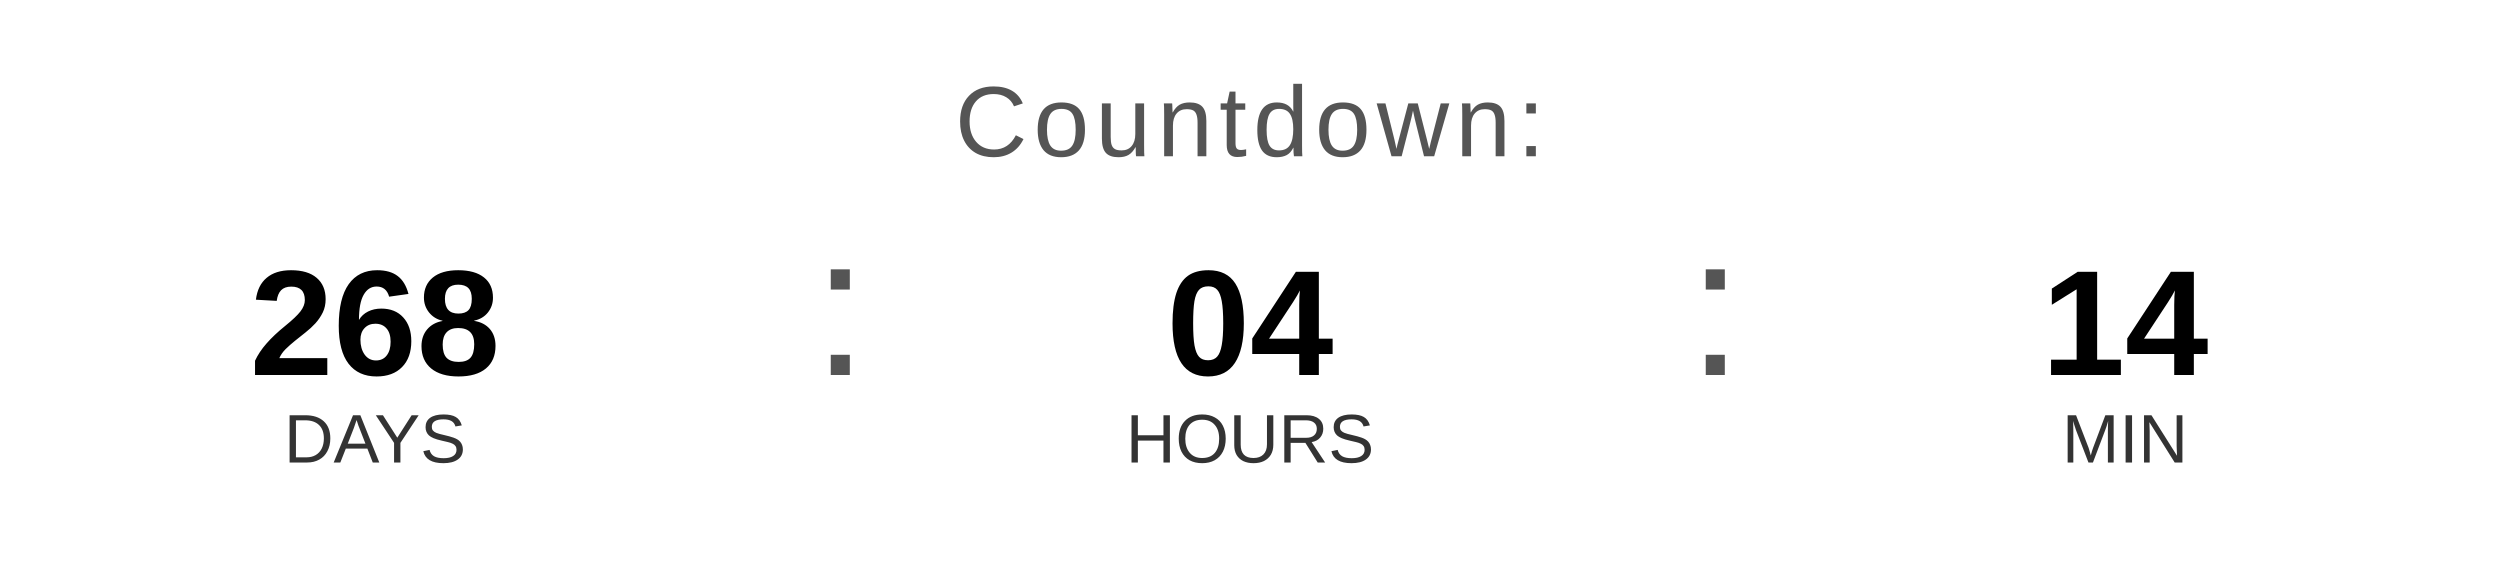
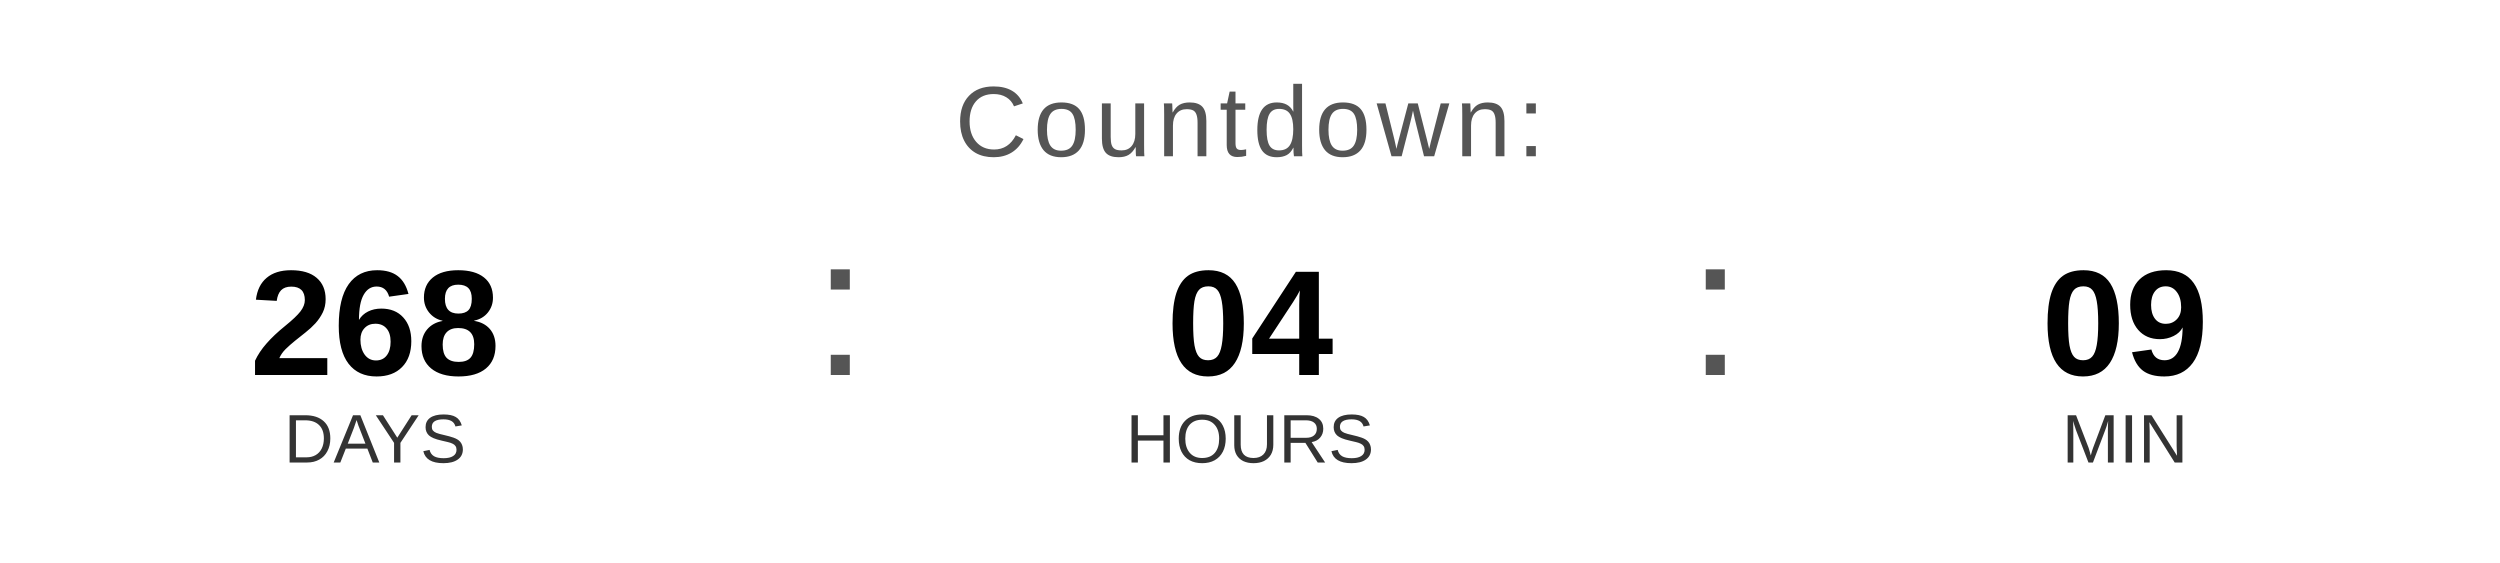
<svg xmlns="http://www.w3.org/2000/svg" width="400" height="90" viewBox="0 0 400 90">
  <text x="200" y="25" font-family="Arial, Helvetica, sans-serif" font-size="16" fill="#555555" text-anchor="middle" letter-spacing="1">
    Countdown:
  </text>
  <text x="60" y="60" font-family="Arial, Helvetica, sans-serif" font-size="24" font-weight="bold" fill="#000000" text-anchor="middle">268</text>
  <text x="60" y="74" font-family="Arial, Helvetica, sans-serif" font-size="11" fill="#333333" text-anchor="middle">DAYS</text>
  <text x="130" y="60" font-family="Arial, sans-serif" font-size="32" fill="#555555">:</text>
  <text x="200" y="60" font-family="Arial, Helvetica, sans-serif" font-size="24" font-weight="bold" fill="#000000" text-anchor="middle">04</text>
  <text x="200" y="74" font-family="Arial, Helvetica, sans-serif" font-size="11" fill="#333333" text-anchor="middle">HOURS</text>
  <text x="270" y="60" font-family="Arial, sans-serif" font-size="32" fill="#555555">:</text>
-   <text x="340" y="60" font-family="Arial, Helvetica, sans-serif" font-size="24" font-weight="bold" fill="#000000" text-anchor="middle">14</text>
+   <text x="340" y="60" font-family="Arial, Helvetica, sans-serif" font-size="24" font-weight="bold" fill="#000000" text-anchor="middle">09</text>
  <text x="340" y="74" font-family="Arial, Helvetica, sans-serif" font-size="11" fill="#333333" text-anchor="middle">MIN</text>
</svg>
